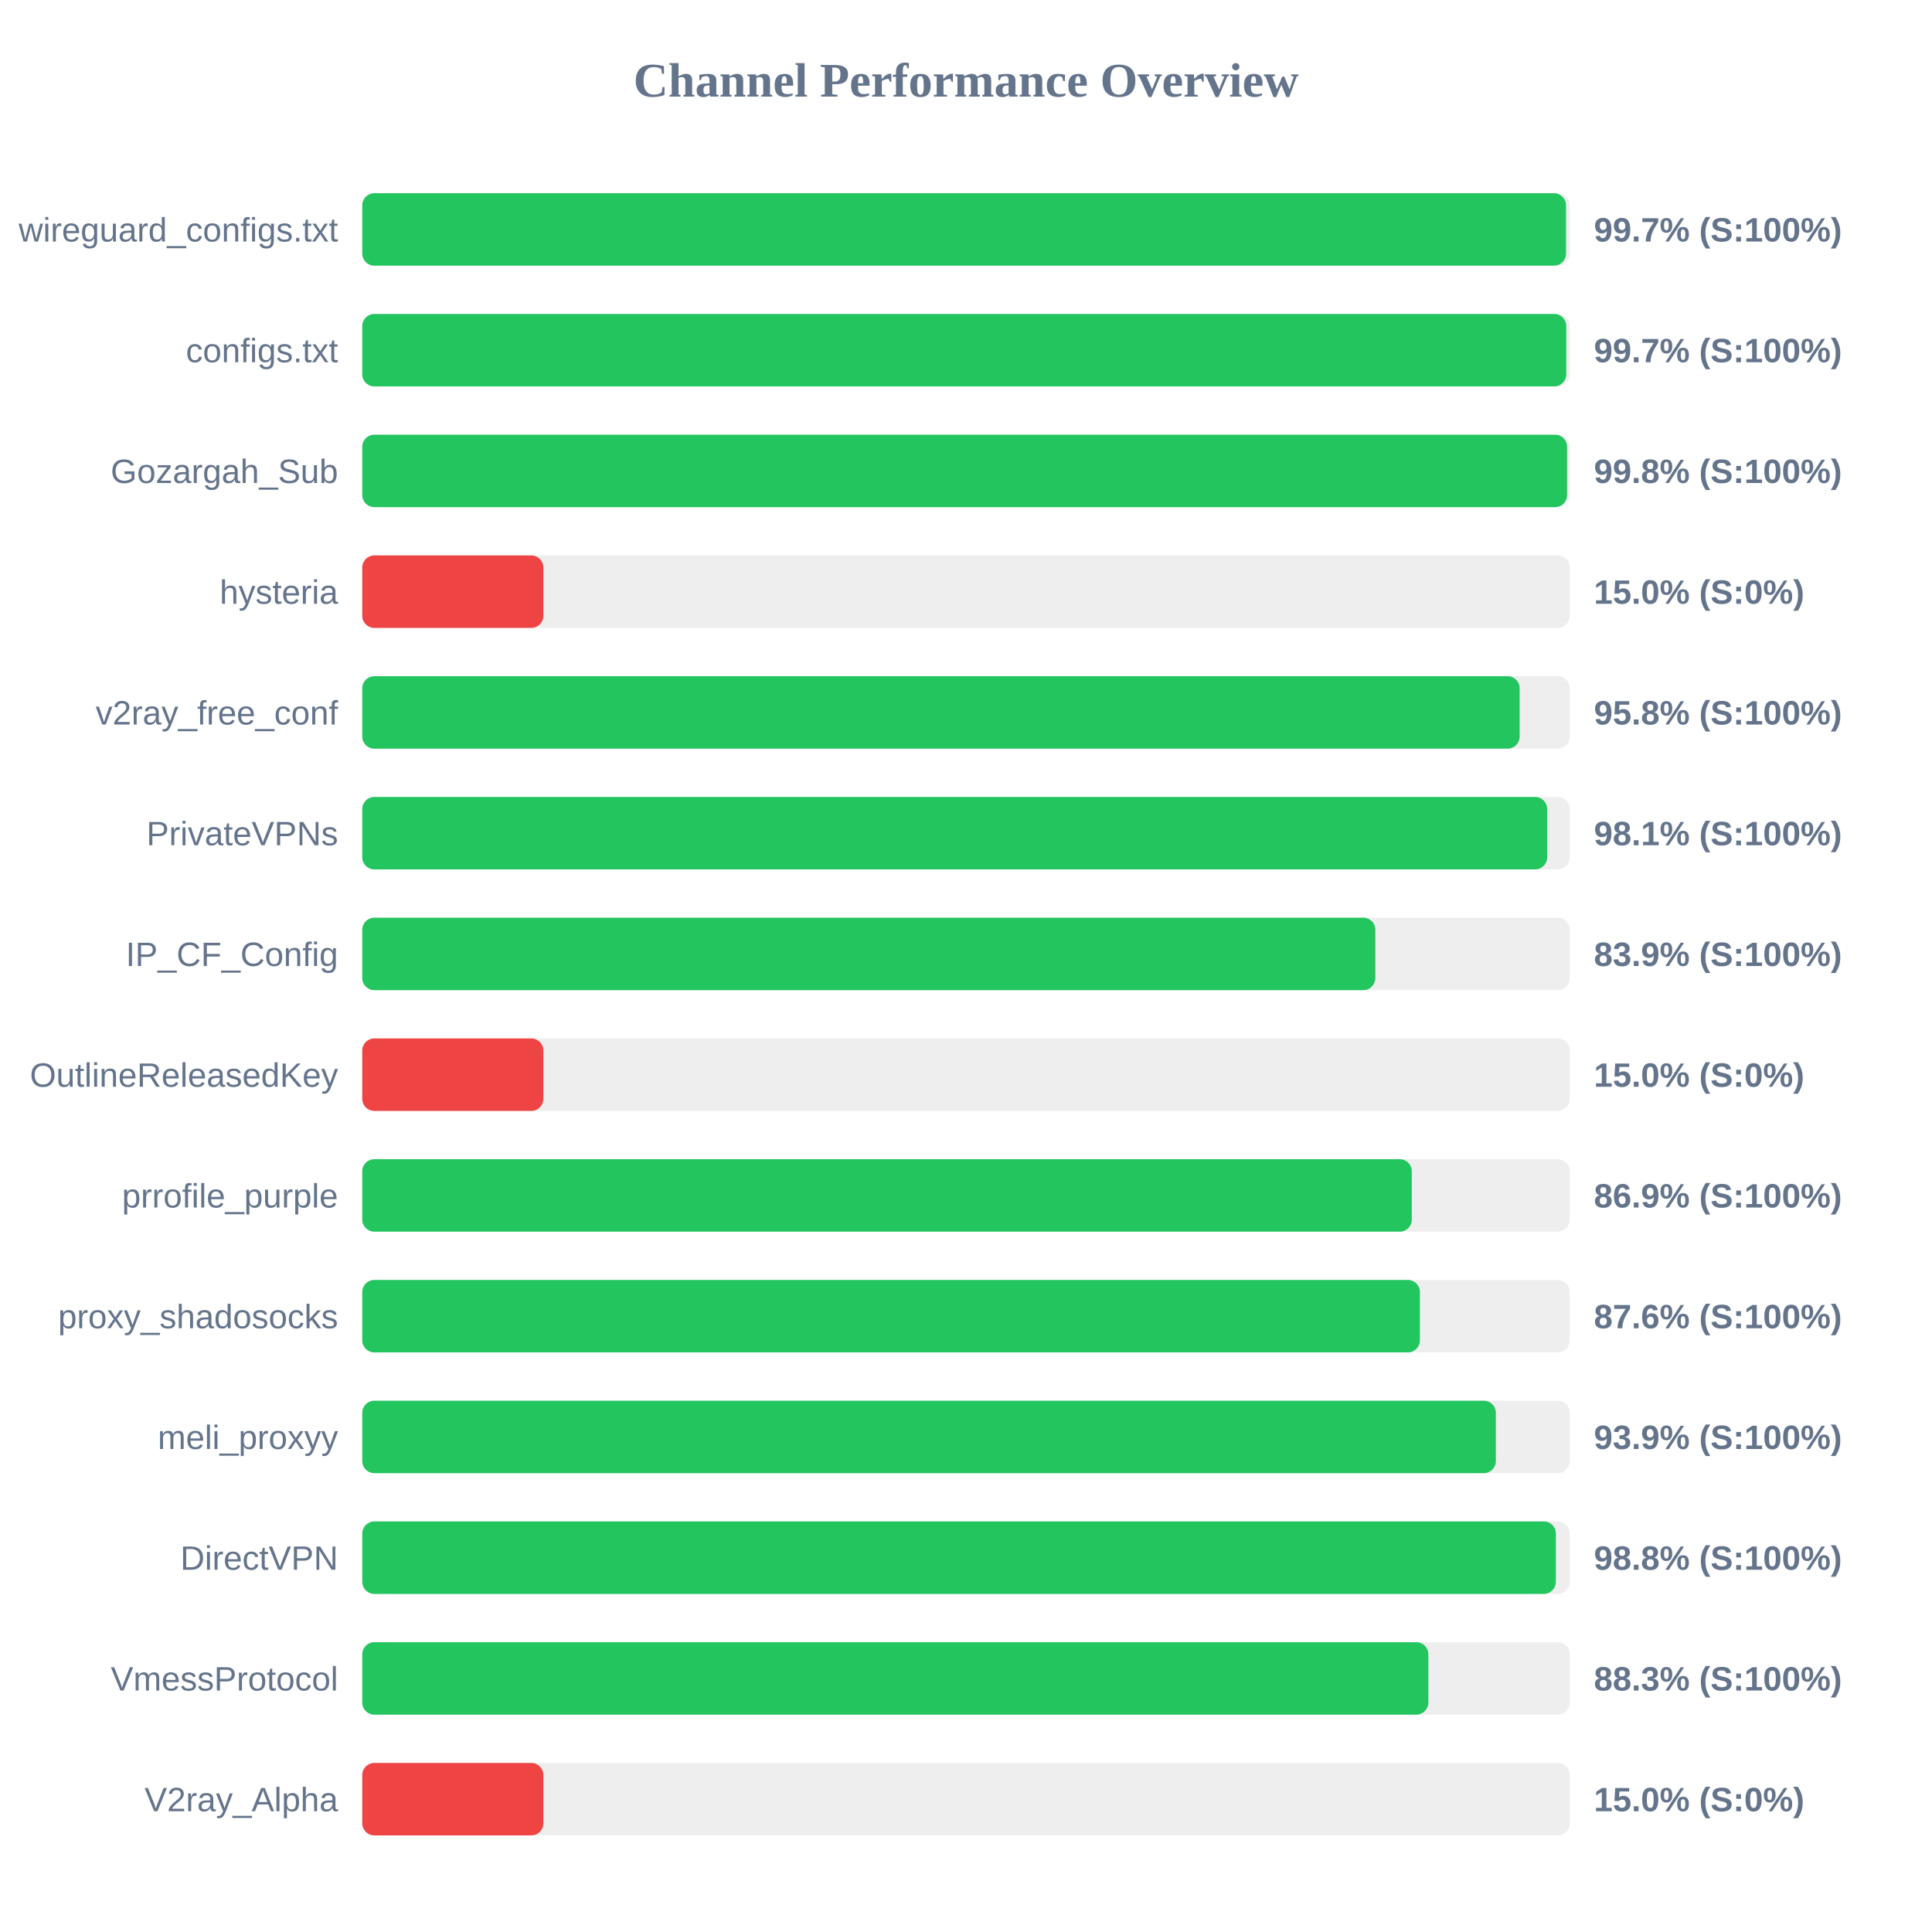
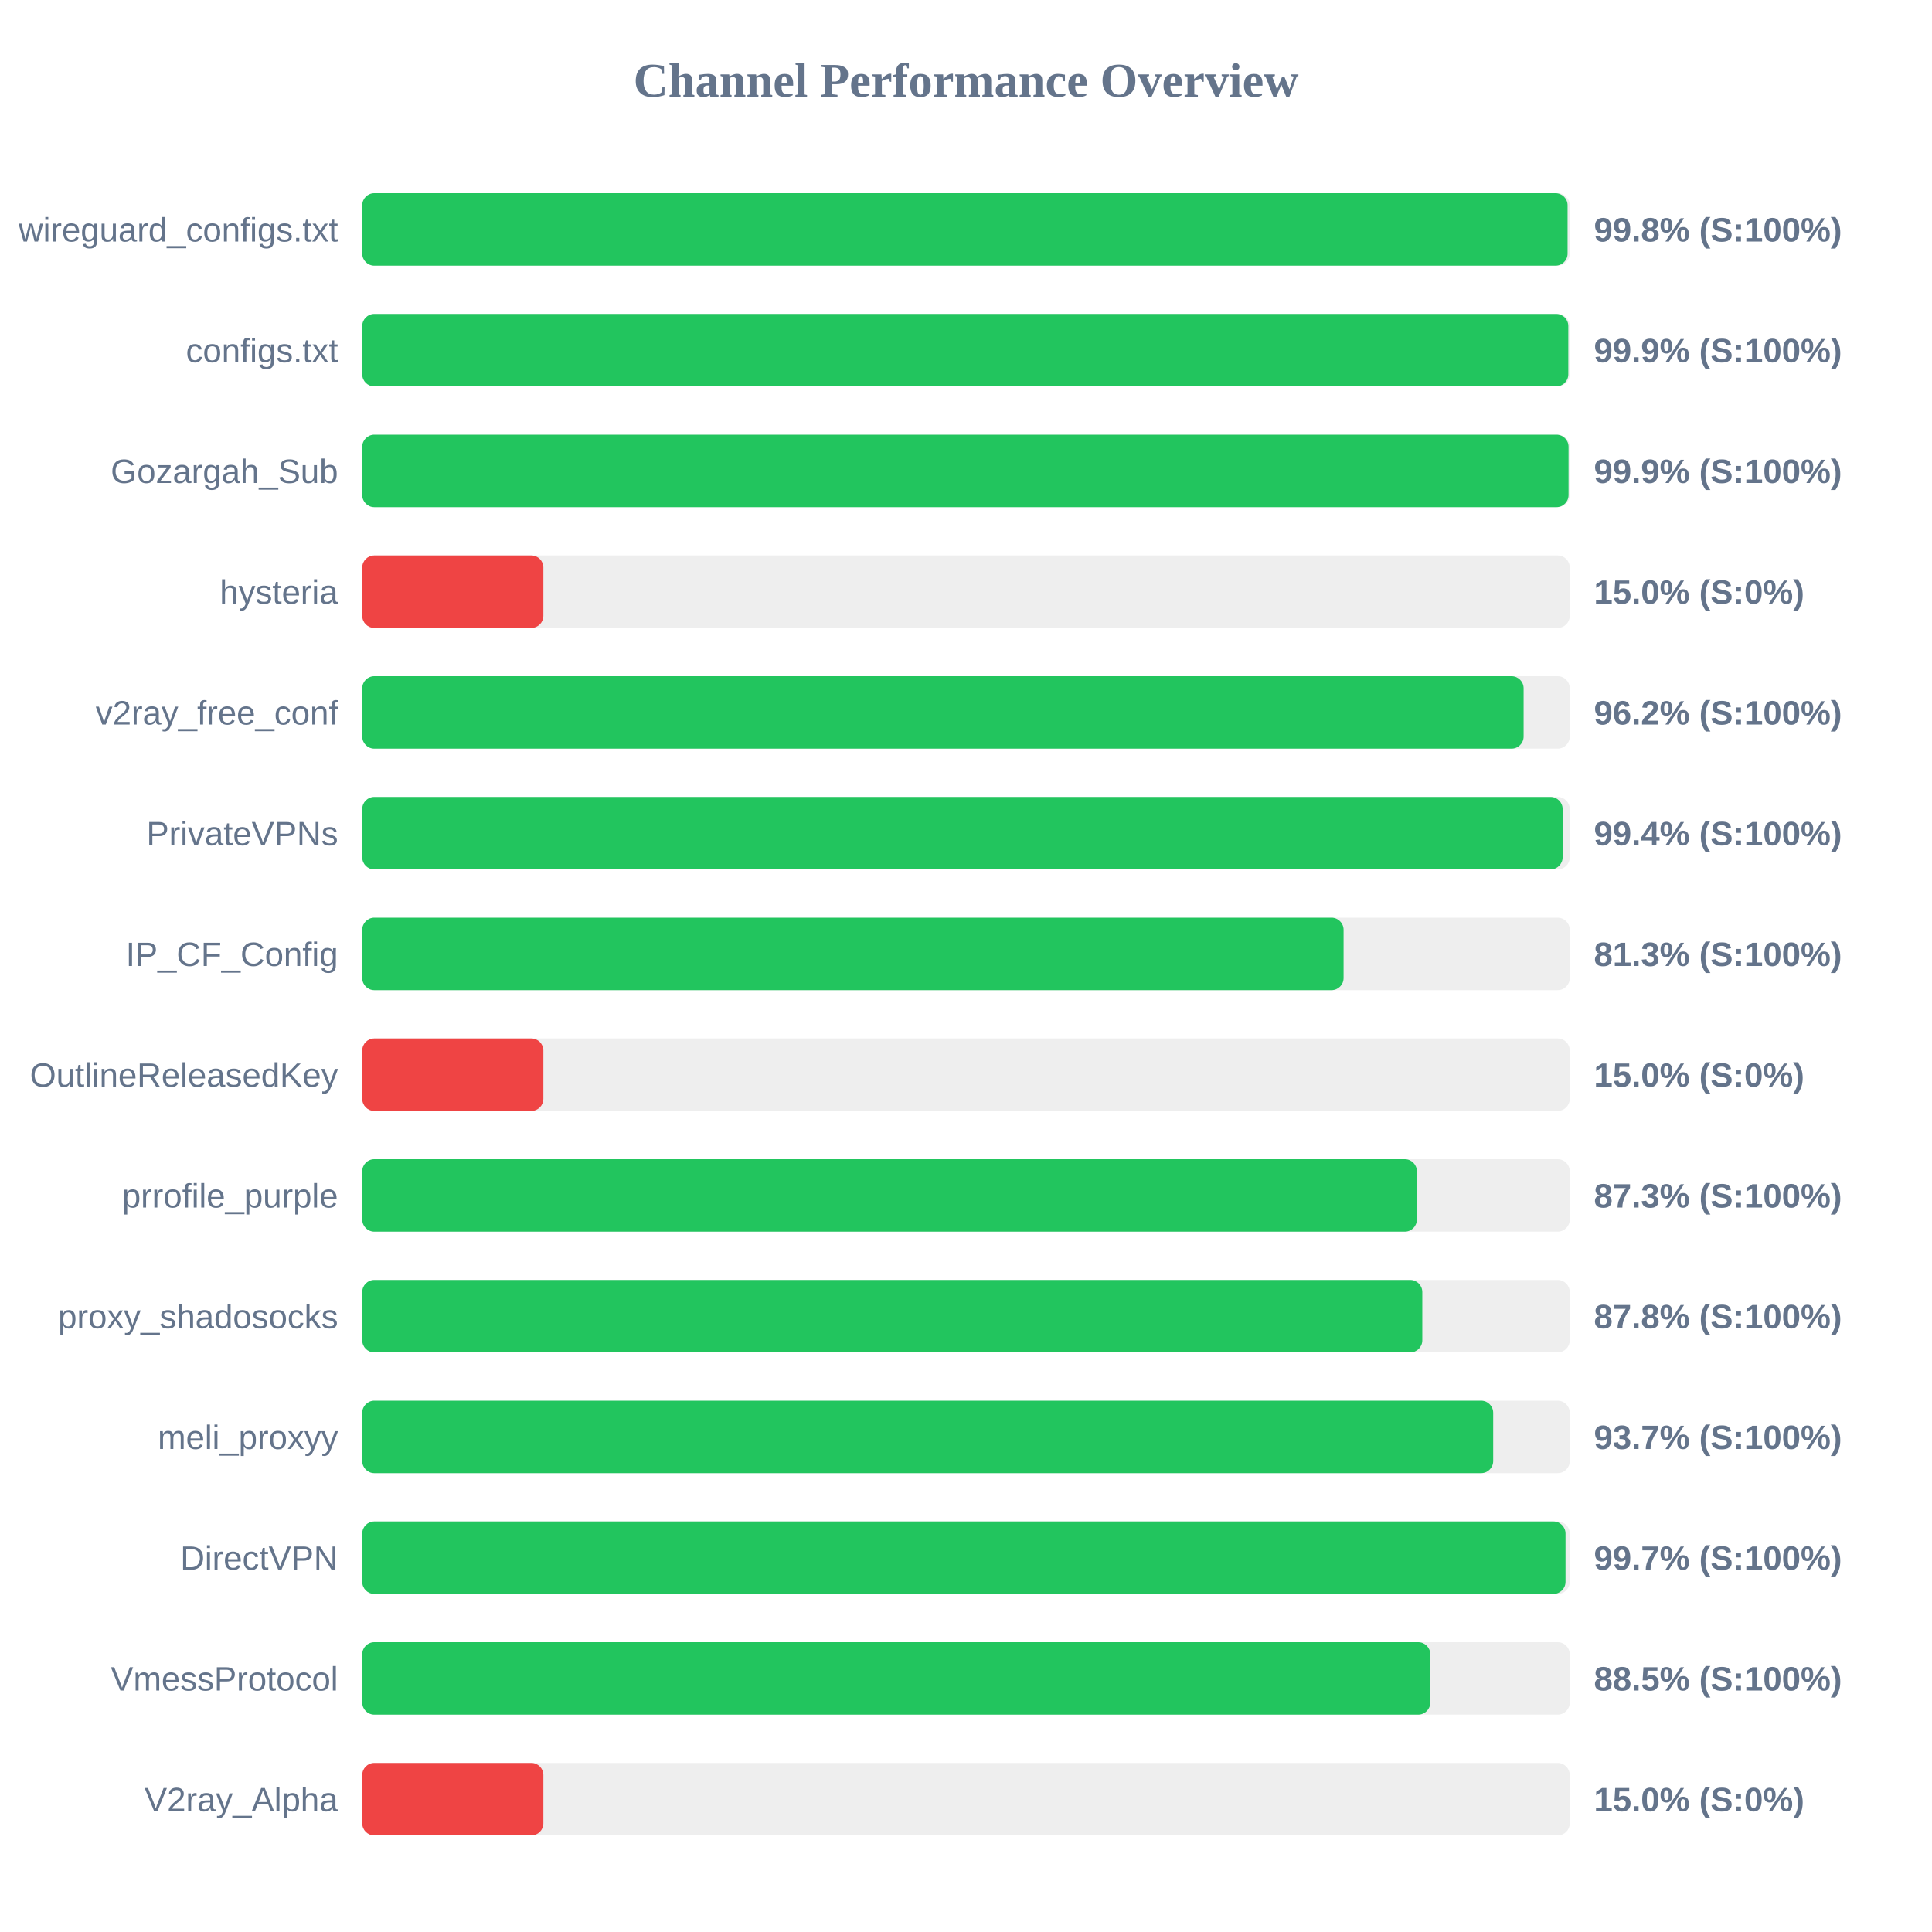
<svg xmlns="http://www.w3.org/2000/svg" width="800" height="800" version="1.1">
  <style>
        .row { font: 14px Arial; fill: #64748b; }
        .score { font: bold 14px Arial; fill: #64748b; }
    </style>
  <text x="400" y="40" text-anchor="middle" font-size="20px" font-weight="bold" fill="#64748b">Channel Performance Overview</text>
  <rect x="150" y="80" width="500" height="30" fill="#eee" rx="5" />
-   <rect x="150" y="80" width="498.45" height="30" fill="#22c55e" rx="5" />
+   <rect x="150" y="80" width="499.1" height="30" fill="#22c55e" rx="5" />
  <text x="140" y="100" text-anchor="end" class="row">wireguard_configs.txt</text>
-   <text x="660" y="100" text-anchor="start" class="score">99.7% (S:100%)</text>
+   <text x="660" y="100" text-anchor="start" class="score">99.8% (S:100%)</text>
  <rect x="150" y="130" width="500" height="30" fill="#eee" rx="5" />
-   <rect x="150" y="130" width="498.55" height="30" fill="#22c55e" rx="5" />
+   <rect x="150" y="130" width="499.4" height="30" fill="#22c55e" rx="5" />
  <text x="140" y="150" text-anchor="end" class="row">configs.txt</text>
-   <text x="660" y="150" text-anchor="start" class="score">99.7% (S:100%)</text>
+   <text x="660" y="150" text-anchor="start" class="score">99.9% (S:100%)</text>
  <rect x="150" y="180" width="500" height="30" fill="#eee" rx="5" />
-   <rect x="150" y="180" width="498.9" height="30" fill="#22c55e" rx="5" />
+   <rect x="150" y="180" width="499.5" height="30" fill="#22c55e" rx="5" />
  <text x="140" y="200" text-anchor="end" class="row">Gozargah_Sub</text>
-   <text x="660" y="200" text-anchor="start" class="score">99.8% (S:100%)</text>
+   <text x="660" y="200" text-anchor="start" class="score">99.9% (S:100%)</text>
  <rect x="150" y="230" width="500" height="30" fill="#eee" rx="5" />
  <rect x="150" y="230" width="75.0" height="30" fill="#ef4444" rx="5" />
  <text x="140" y="250" text-anchor="end" class="row">hysteria</text>
  <text x="660" y="250" text-anchor="start" class="score">15.0% (S:0%)</text>
  <rect x="150" y="280" width="500" height="30" fill="#eee" rx="5" />
-   <rect x="150" y="280" width="479.25" height="30" fill="#22c55e" rx="5" />
+   <rect x="150" y="280" width="480.9" height="30" fill="#22c55e" rx="5" />
  <text x="140" y="300" text-anchor="end" class="row">v2ray_free_conf</text>
-   <text x="660" y="300" text-anchor="start" class="score">95.8% (S:100%)</text>
+   <text x="660" y="300" text-anchor="start" class="score">96.2% (S:100%)</text>
  <rect x="150" y="330" width="500" height="30" fill="#eee" rx="5" />
-   <rect x="150" y="330" width="490.65" height="30" fill="#22c55e" rx="5" />
+   <rect x="150" y="330" width="497.05" height="30" fill="#22c55e" rx="5" />
  <text x="140" y="350" text-anchor="end" class="row">PrivateVPNs</text>
-   <text x="660" y="350" text-anchor="start" class="score">98.1% (S:100%)</text>
+   <text x="660" y="350" text-anchor="start" class="score">99.4% (S:100%)</text>
  <rect x="150" y="380" width="500" height="30" fill="#eee" rx="5" />
-   <rect x="150" y="380" width="419.5" height="30" fill="#22c55e" rx="5" />
+   <rect x="150" y="380" width="406.35" height="30" fill="#22c55e" rx="5" />
  <text x="140" y="400" text-anchor="end" class="row">IP_CF_Config</text>
-   <text x="660" y="400" text-anchor="start" class="score">83.9% (S:100%)</text>
+   <text x="660" y="400" text-anchor="start" class="score">81.3% (S:100%)</text>
  <rect x="150" y="430" width="500" height="30" fill="#eee" rx="5" />
  <rect x="150" y="430" width="75.0" height="30" fill="#ef4444" rx="5" />
  <text x="140" y="450" text-anchor="end" class="row">OutlineReleasedKey</text>
  <text x="660" y="450" text-anchor="start" class="score">15.0% (S:0%)</text>
  <rect x="150" y="480" width="500" height="30" fill="#eee" rx="5" />
-   <rect x="150" y="480" width="434.6" height="30" fill="#22c55e" rx="5" />
+   <rect x="150" y="480" width="436.7" height="30" fill="#22c55e" rx="5" />
  <text x="140" y="500" text-anchor="end" class="row">prrofile_purple</text>
-   <text x="660" y="500" text-anchor="start" class="score">86.9% (S:100%)</text>
+   <text x="660" y="500" text-anchor="start" class="score">87.3% (S:100%)</text>
  <rect x="150" y="530" width="500" height="30" fill="#eee" rx="5" />
-   <rect x="150" y="530" width="437.95" height="30" fill="#22c55e" rx="5" />
+   <rect x="150" y="530" width="438.95" height="30" fill="#22c55e" rx="5" />
  <text x="140" y="550" text-anchor="end" class="row">proxy_shadosocks</text>
-   <text x="660" y="550" text-anchor="start" class="score">87.6% (S:100%)</text>
+   <text x="660" y="550" text-anchor="start" class="score">87.8% (S:100%)</text>
  <rect x="150" y="580" width="500" height="30" fill="#eee" rx="5" />
-   <rect x="150" y="580" width="469.4" height="30" fill="#22c55e" rx="5" />
+   <rect x="150" y="580" width="468.3" height="30" fill="#22c55e" rx="5" />
  <text x="140" y="600" text-anchor="end" class="row">meli_proxyy</text>
-   <text x="660" y="600" text-anchor="start" class="score">93.9% (S:100%)</text>
+   <text x="660" y="600" text-anchor="start" class="score">93.7% (S:100%)</text>
  <rect x="150" y="630" width="500" height="30" fill="#eee" rx="5" />
-   <rect x="150" y="630" width="494.25" height="30" fill="#22c55e" rx="5" />
+   <rect x="150" y="630" width="498.25" height="30" fill="#22c55e" rx="5" />
  <text x="140" y="650" text-anchor="end" class="row">DirectVPN</text>
-   <text x="660" y="650" text-anchor="start" class="score">98.8% (S:100%)</text>
+   <text x="660" y="650" text-anchor="start" class="score">99.7% (S:100%)</text>
  <rect x="150" y="680" width="500" height="30" fill="#eee" rx="5" />
-   <rect x="150" y="680" width="441.45" height="30" fill="#22c55e" rx="5" />
+   <rect x="150" y="680" width="442.25" height="30" fill="#22c55e" rx="5" />
  <text x="140" y="700" text-anchor="end" class="row">VmessProtocol</text>
-   <text x="660" y="700" text-anchor="start" class="score">88.3% (S:100%)</text>
+   <text x="660" y="700" text-anchor="start" class="score">88.5% (S:100%)</text>
  <rect x="150" y="730" width="500" height="30" fill="#eee" rx="5" />
  <rect x="150" y="730" width="75.0" height="30" fill="#ef4444" rx="5" />
  <text x="140" y="750" text-anchor="end" class="row">V2ray_Alpha</text>
  <text x="660" y="750" text-anchor="start" class="score">15.0% (S:0%)</text>
</svg>
